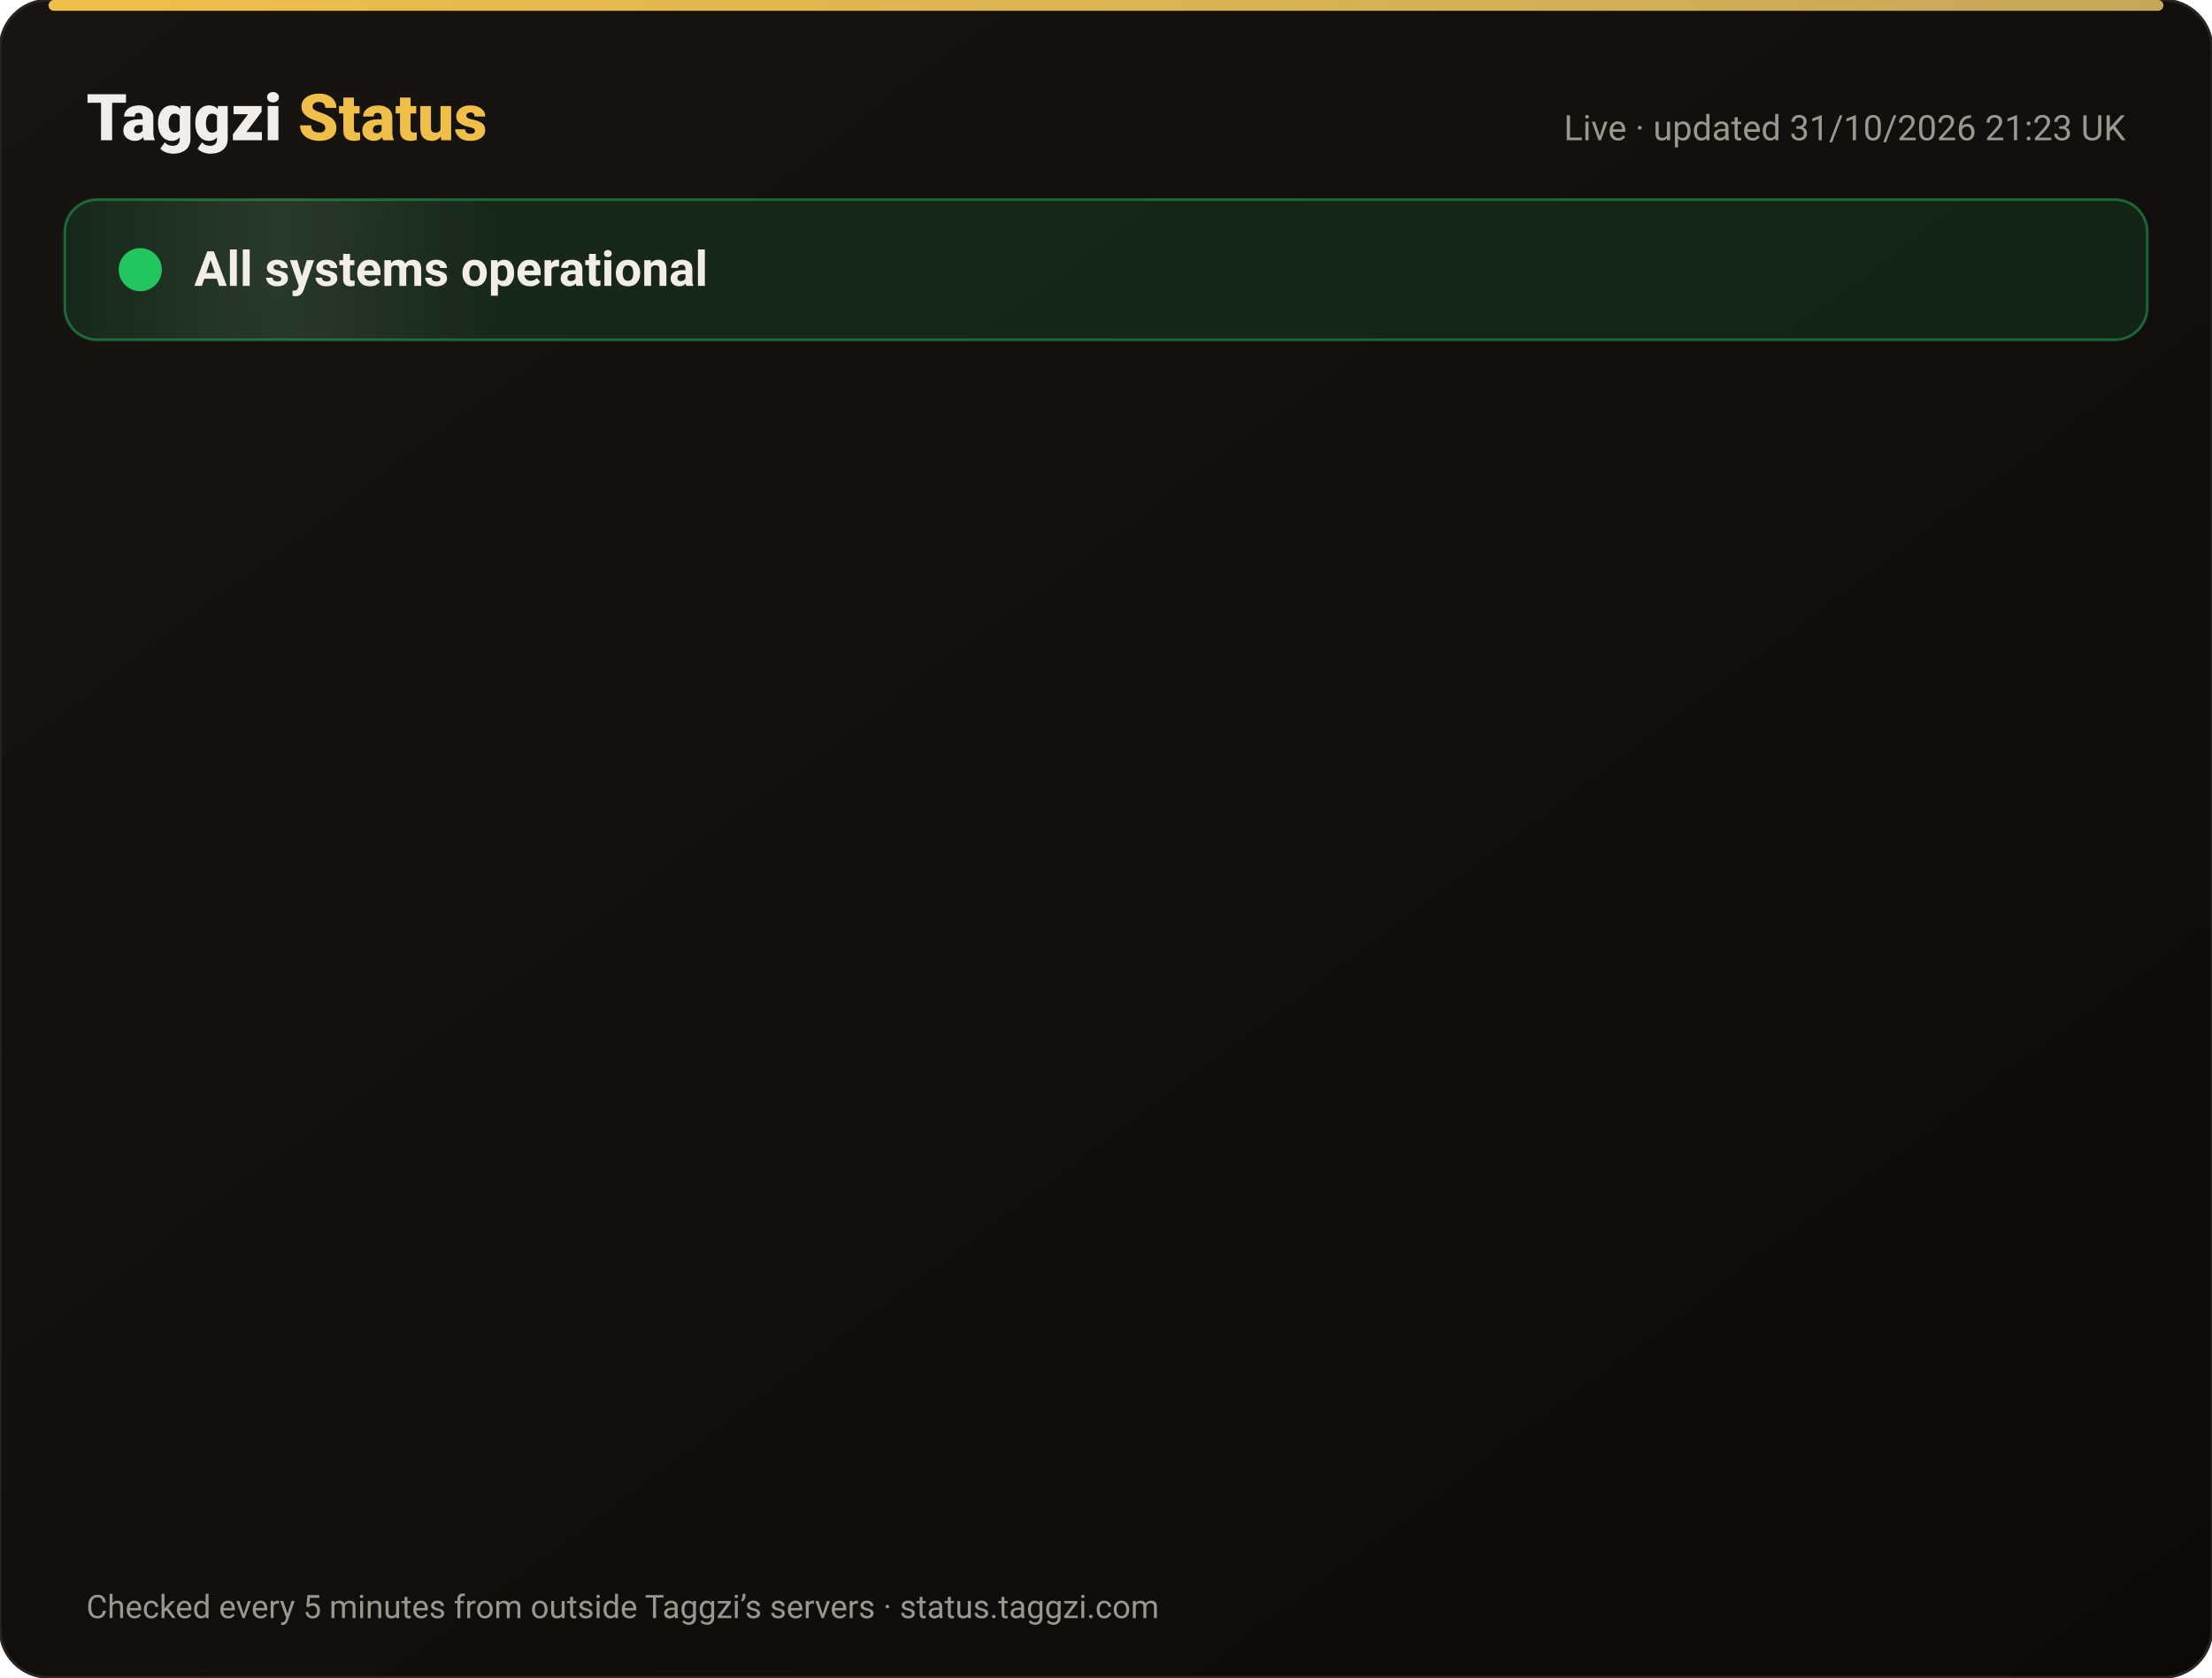
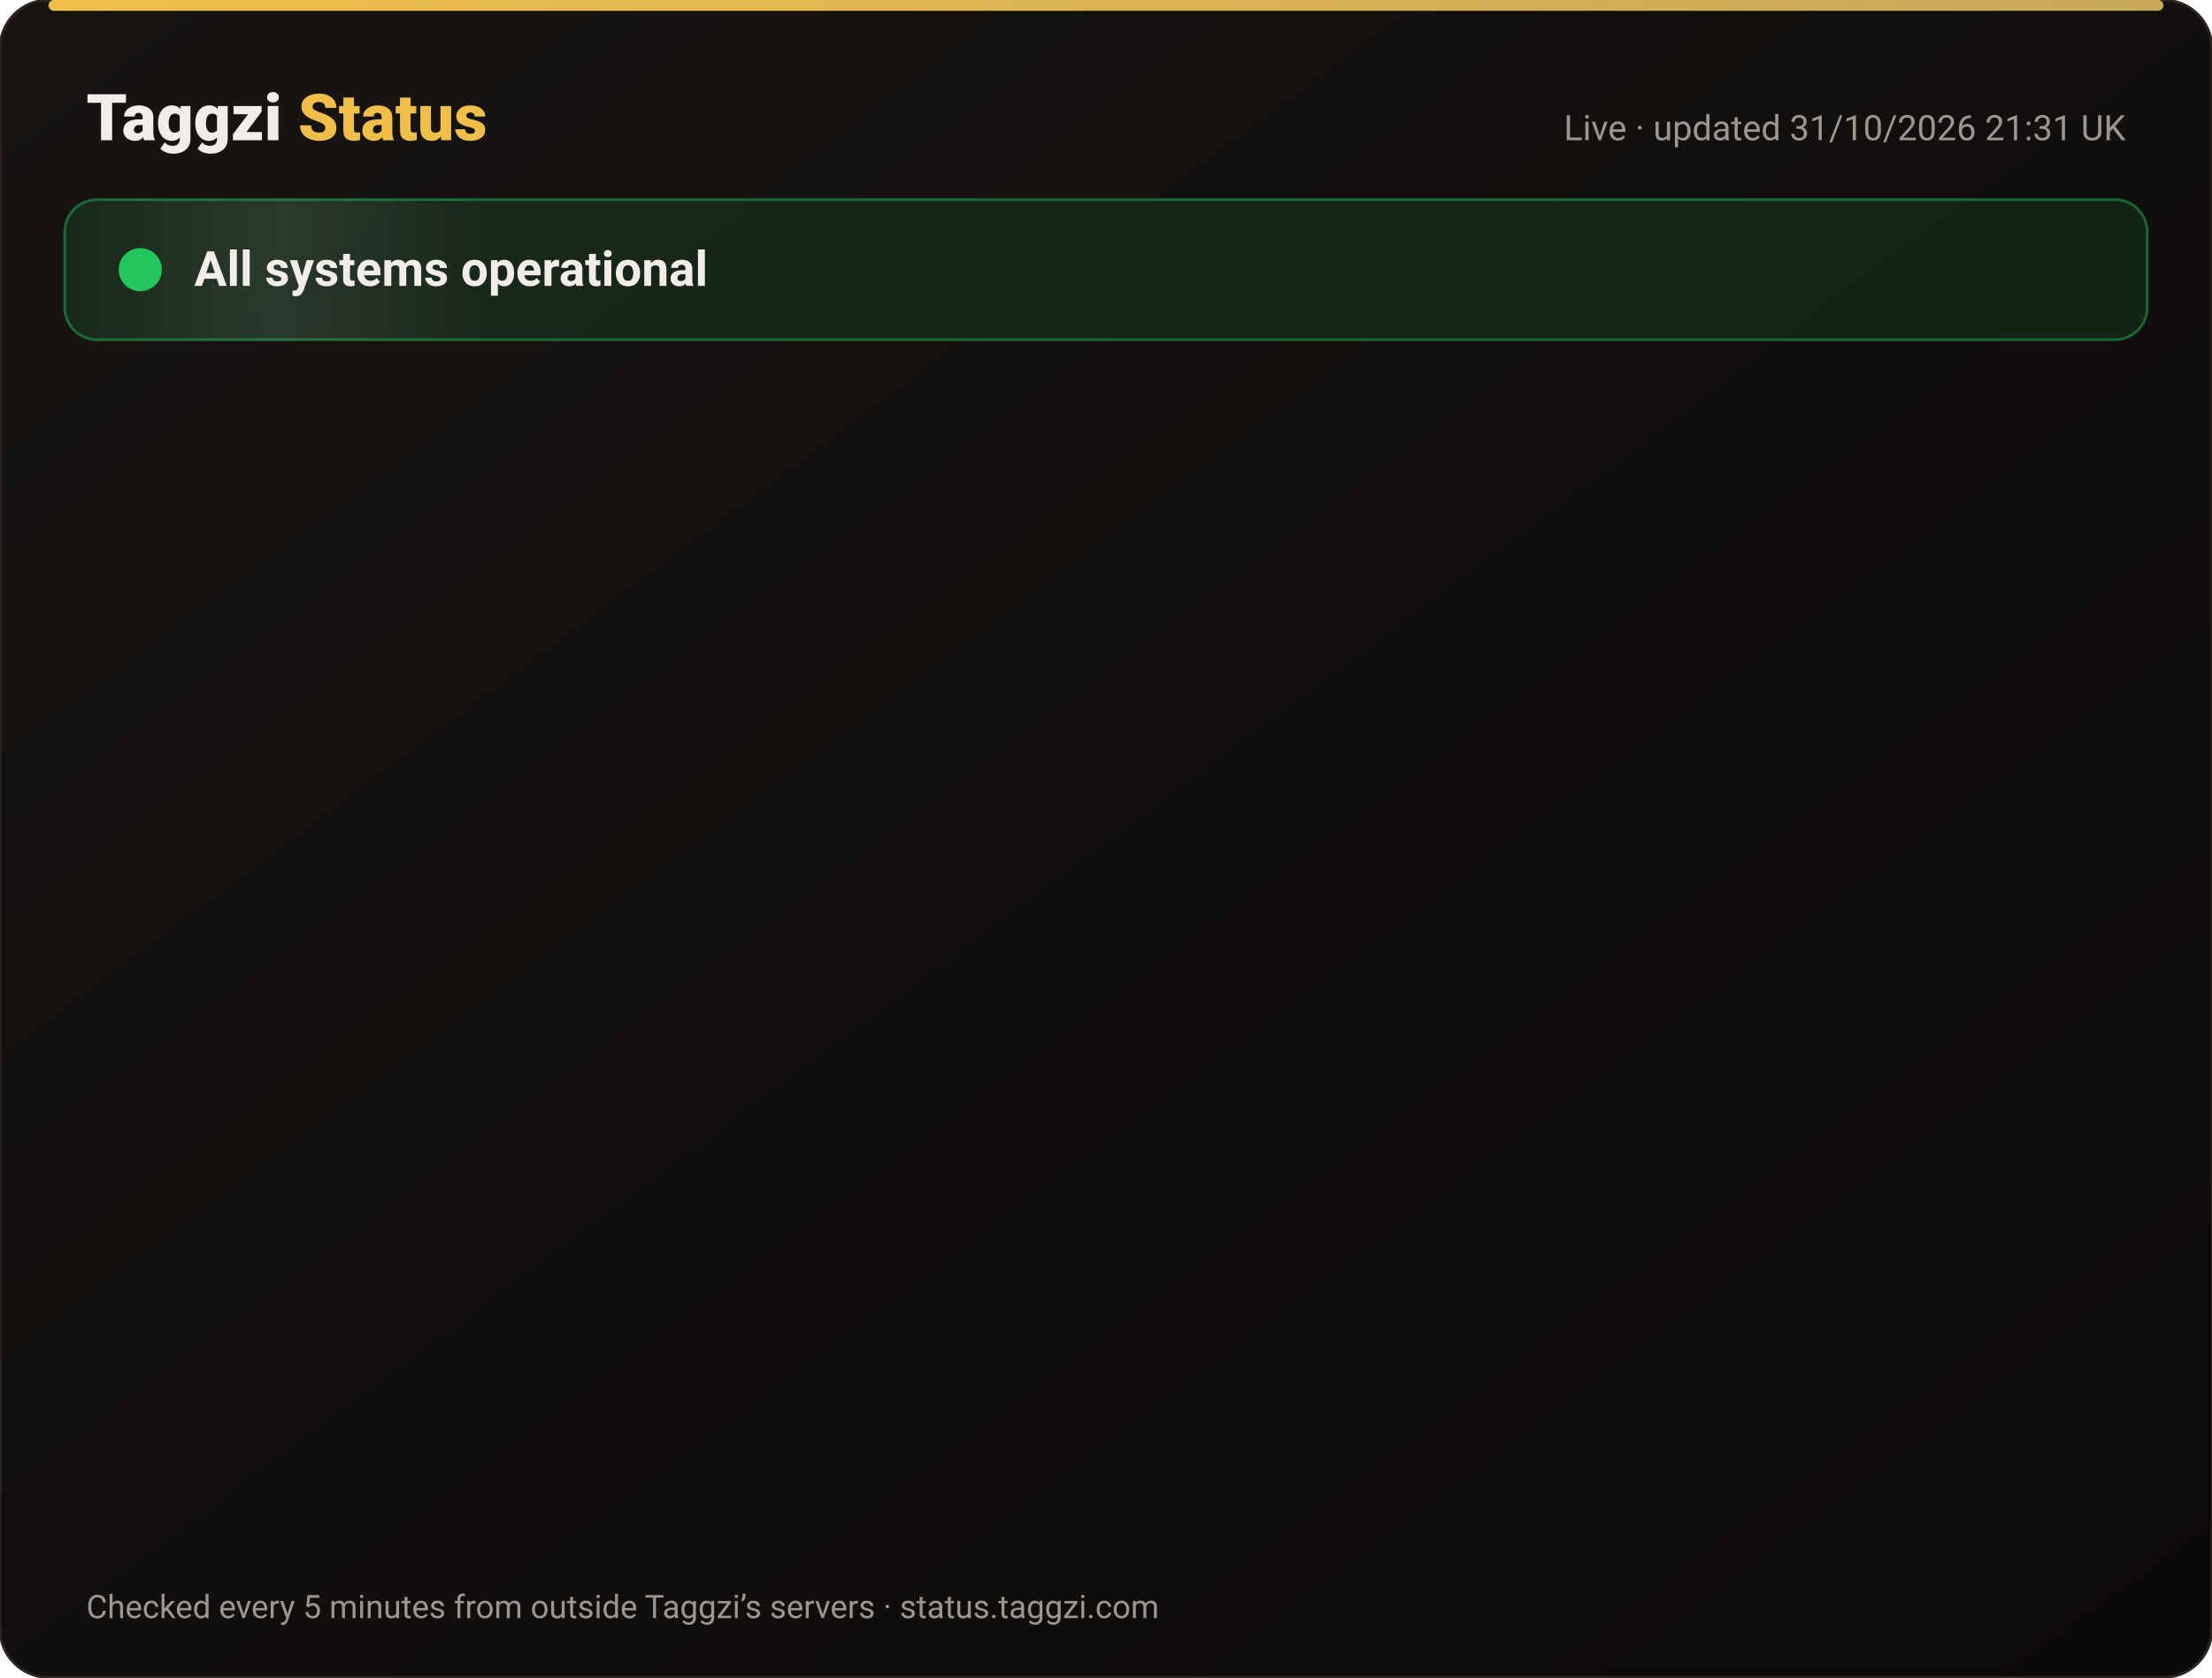
<svg xmlns="http://www.w3.org/2000/svg" width="820" height="622" viewBox="0 0 820 622" font-family="-apple-system,Segoe UI,Roboto,Helvetica,Arial,sans-serif">
  <defs>
    <linearGradient id="bg" x1="0" y1="0" x2="1" y2="1">
      <stop offset="0" stop-color="#171412" />
      <stop offset="1" stop-color="#0C0A09" />
    </linearGradient>
    <linearGradient id="gold" x1="0" x2="1">
      <stop offset="0" stop-color="#F0BF4A" />
      <stop offset="1" stop-color="#c6a85b" />
    </linearGradient>
    <linearGradient id="shine" x1="0" x2="1">
      <stop offset="0" stop-color="#fff" stop-opacity="0" />
      <stop offset=".5" stop-color="#fff" stop-opacity=".08" />
      <stop offset="1" stop-color="#fff" stop-opacity="0" />
    </linearGradient>
  </defs>
  <rect width="820" height="622" rx="18" fill="url(#bg)" stroke="#2a2521" />
  <rect x="18" y="0" width="784" height="4" rx="2" fill="url(#gold)" />
  <text x="32" y="52" font-size="24" font-weight="800" fill="#F2EDE8">Taggzi <tspan fill="#F0BF4A">Status</tspan>
  </text>
-   <text x="788" y="52" font-size="13" fill="#9C968C" text-anchor="end">Live · updated 31/10/2026 21:23 UK</text>
+   <text x="788" y="52" font-size="13" fill="#9C968C" text-anchor="end">Live · updated 31/10/2026 21:31 UK</text>
  <rect x="24" y="74" width="772" height="52" rx="12" fill="#22c55e" fill-opacity=".12" stroke="#22c55e" stroke-opacity=".45" />
  <rect x="24" y="74" width="160" height="52" rx="12" fill="url(#shine)">
    <animate attributeName="x" from="-160" to="820" dur="4s" repeatCount="indefinite" />
  </rect>
  <circle cx="52" cy="100" r="7" fill="#22c55e" />
  <circle cx="52" cy="100" r="7" fill="none" stroke="#22c55e" stroke-width="2">
    <animate attributeName="r" values="7;15;7" dur="2s" repeatCount="indefinite" />
    <animate attributeName="opacity" values=".9;0;.9" dur="2s" repeatCount="indefinite" />
  </circle>
  <text x="72" y="106" font-size="18" font-weight="700" fill="#F2EDE8">All systems operational</text>
  <g opacity="0">
    <animate attributeName="opacity" from="0" to="1" begin="0.00s" dur=".6s" fill="freeze" />
    <line x1="32" y1="188" x2="788" y2="188" stroke="#2a2521" />
    <circle cx="44" cy="166" r="6" fill="#22c55e">
      <animate attributeName="opacity" values="1;.45;1" dur="2.4s" begin="0.00s" repeatCount="indefinite" />
    </circle>
    <text x="62" y="171" font-size="15" font-weight="650" fill="#F2EDE8">Website</text>
    <text x="630" y="171" font-size="13" fill="#9C968C" text-anchor="end">99.96% uptime</text>
    <rect x="648" y="154" width="140" height="24" rx="12" fill="#22c55e" fill-opacity=".14" stroke="#22c55e" stroke-opacity=".5" />
    <text x="718" y="171" font-size="12" font-weight="700" fill="#22c55e" text-anchor="middle">Operational</text>
  </g>
  <g opacity="0">
    <animate attributeName="opacity" from="0" to="1" begin="0.15s" dur=".6s" fill="freeze" />
    <line x1="32" y1="234" x2="788" y2="234" stroke="#2a2521" />
    <circle cx="44" cy="212" r="6" fill="#22c55e">
      <animate attributeName="opacity" values="1;.45;1" dur="2.4s" begin="0.15s" repeatCount="indefinite" />
    </circle>
    <text x="62" y="217" font-size="15" font-weight="650" fill="#F2EDE8">Tag scans</text>
    <text x="630" y="217" font-size="13" fill="#9C968C" text-anchor="end">99.96% uptime</text>
    <rect x="648" y="200" width="140" height="24" rx="12" fill="#22c55e" fill-opacity=".14" stroke="#22c55e" stroke-opacity=".5" />
    <text x="718" y="217" font-size="12" font-weight="700" fill="#22c55e" text-anchor="middle">Operational</text>
  </g>
  <g opacity="0">
    <animate attributeName="opacity" from="0" to="1" begin="0.30s" dur=".6s" fill="freeze" />
    <line x1="32" y1="280" x2="788" y2="280" stroke="#2a2521" />
    <circle cx="44" cy="258" r="6" fill="#22c55e">
      <animate attributeName="opacity" values="1;.45;1" dur="2.4s" begin="0.30s" repeatCount="indefinite" />
    </circle>
    <text x="62" y="263" font-size="15" font-weight="650" fill="#F2EDE8">Manual tag lookup</text>
    <text x="630" y="263" font-size="13" fill="#9C968C" text-anchor="end">99.96% uptime</text>
    <rect x="648" y="246" width="140" height="24" rx="12" fill="#22c55e" fill-opacity=".14" stroke="#22c55e" stroke-opacity=".5" />
    <text x="718" y="263" font-size="12" font-weight="700" fill="#22c55e" text-anchor="middle">Operational</text>
  </g>
  <g opacity="0">
    <animate attributeName="opacity" from="0" to="1" begin="0.45s" dur=".6s" fill="freeze" />
    <line x1="32" y1="326" x2="788" y2="326" stroke="#2a2521" />
    <circle cx="44" cy="304" r="6" fill="#22c55e">
      <animate attributeName="opacity" values="1;.45;1" dur="2.4s" begin="0.45s" repeatCount="indefinite" />
    </circle>
    <text x="62" y="309" font-size="15" font-weight="650" fill="#F2EDE8">App &amp; login</text>
    <text x="630" y="309" font-size="13" fill="#9C968C" text-anchor="end">99.96% uptime</text>
    <rect x="648" y="292" width="140" height="24" rx="12" fill="#22c55e" fill-opacity=".14" stroke="#22c55e" stroke-opacity=".5" />
    <text x="718" y="309" font-size="12" font-weight="700" fill="#22c55e" text-anchor="middle">Operational</text>
  </g>
  <g opacity="0">
    <animate attributeName="opacity" from="0" to="1" begin="0.60s" dur=".6s" fill="freeze" />
    <line x1="32" y1="372" x2="788" y2="372" stroke="#2a2521" />
    <circle cx="44" cy="350" r="6" fill="#22c55e">
      <animate attributeName="opacity" values="1;.45;1" dur="2.4s" begin="0.60s" repeatCount="indefinite" />
    </circle>
    <text x="62" y="355" font-size="15" font-weight="650" fill="#F2EDE8">Community alerts</text>
    <text x="630" y="355" font-size="13" fill="#9C968C" text-anchor="end">99.96% uptime</text>
    <rect x="648" y="338" width="140" height="24" rx="12" fill="#22c55e" fill-opacity=".14" stroke="#22c55e" stroke-opacity=".5" />
    <text x="718" y="355" font-size="12" font-weight="700" fill="#22c55e" text-anchor="middle">Operational</text>
  </g>
  <g opacity="0">
    <animate attributeName="opacity" from="0" to="1" begin="0.75s" dur=".6s" fill="freeze" />
    <line x1="32" y1="418" x2="788" y2="418" stroke="#2a2521" />
    <circle cx="44" cy="396" r="6" fill="#22c55e">
      <animate attributeName="opacity" values="1;.45;1" dur="2.4s" begin="0.75s" repeatCount="indefinite" />
    </circle>
    <text x="62" y="401" font-size="15" font-weight="650" fill="#F2EDE8">Private calling</text>
    <text x="630" y="401" font-size="13" fill="#9C968C" text-anchor="end">99.96% uptime</text>
    <rect x="648" y="384" width="140" height="24" rx="12" fill="#22c55e" fill-opacity=".14" stroke="#22c55e" stroke-opacity=".5" />
    <text x="718" y="401" font-size="12" font-weight="700" fill="#22c55e" text-anchor="middle">Operational</text>
  </g>
  <g opacity="0">
    <animate attributeName="opacity" from="0" to="1" begin="0.90s" dur=".6s" fill="freeze" />
    <line x1="32" y1="464" x2="788" y2="464" stroke="#2a2521" />
    <circle cx="44" cy="442" r="6" fill="#22c55e">
      <animate attributeName="opacity" values="1;.45;1" dur="2.4s" begin="0.90s" repeatCount="indefinite" />
    </circle>
    <text x="62" y="447" font-size="15" font-weight="650" fill="#F2EDE8">Payments</text>
    <text x="630" y="447" font-size="13" fill="#9C968C" text-anchor="end">99.95% uptime</text>
    <rect x="648" y="430" width="140" height="24" rx="12" fill="#22c55e" fill-opacity=".14" stroke="#22c55e" stroke-opacity=".5" />
    <text x="718" y="447" font-size="12" font-weight="700" fill="#22c55e" text-anchor="middle">Operational</text>
  </g>
  <g opacity="0">
    <animate attributeName="opacity" from="0" to="1" begin="1.05s" dur=".6s" fill="freeze" />
    <line x1="32" y1="510" x2="788" y2="510" stroke="#2a2521" />
    <circle cx="44" cy="488" r="6" fill="#22c55e">
      <animate attributeName="opacity" values="1;.45;1" dur="2.4s" begin="1.05s" repeatCount="indefinite" />
    </circle>
    <text x="62" y="493" font-size="15" font-weight="650" fill="#F2EDE8">Email &amp; support</text>
    <text x="630" y="493" font-size="13" fill="#9C968C" text-anchor="end">99.96% uptime</text>
    <rect x="648" y="476" width="140" height="24" rx="12" fill="#22c55e" fill-opacity=".14" stroke="#22c55e" stroke-opacity=".5" />
    <text x="718" y="493" font-size="12" font-weight="700" fill="#22c55e" text-anchor="middle">Operational</text>
  </g>
  <g opacity="0">
    <animate attributeName="opacity" from="0" to="1" begin="1.20s" dur=".6s" fill="freeze" />
    <line x1="32" y1="556" x2="788" y2="556" stroke="#2a2521" />
    <circle cx="44" cy="534" r="6" fill="#22c55e">
      <animate attributeName="opacity" values="1;.45;1" dur="2.4s" begin="1.20s" repeatCount="indefinite" />
    </circle>
    <text x="62" y="539" font-size="15" font-weight="650" fill="#F2EDE8">Secure connection (SSL)</text>
    <text x="630" y="539" font-size="13" fill="#9C968C" text-anchor="end">100.00% uptime</text>
    <rect x="648" y="522" width="140" height="24" rx="12" fill="#22c55e" fill-opacity=".14" stroke="#22c55e" stroke-opacity=".5" />
    <text x="718" y="539" font-size="12" font-weight="700" fill="#22c55e" text-anchor="middle">Operational</text>
  </g>
  <text x="32" y="600" font-size="12" fill="#9C968C">Checked every 5 minutes from outside Taggzi’s servers · status.taggzi.com</text>
</svg>
